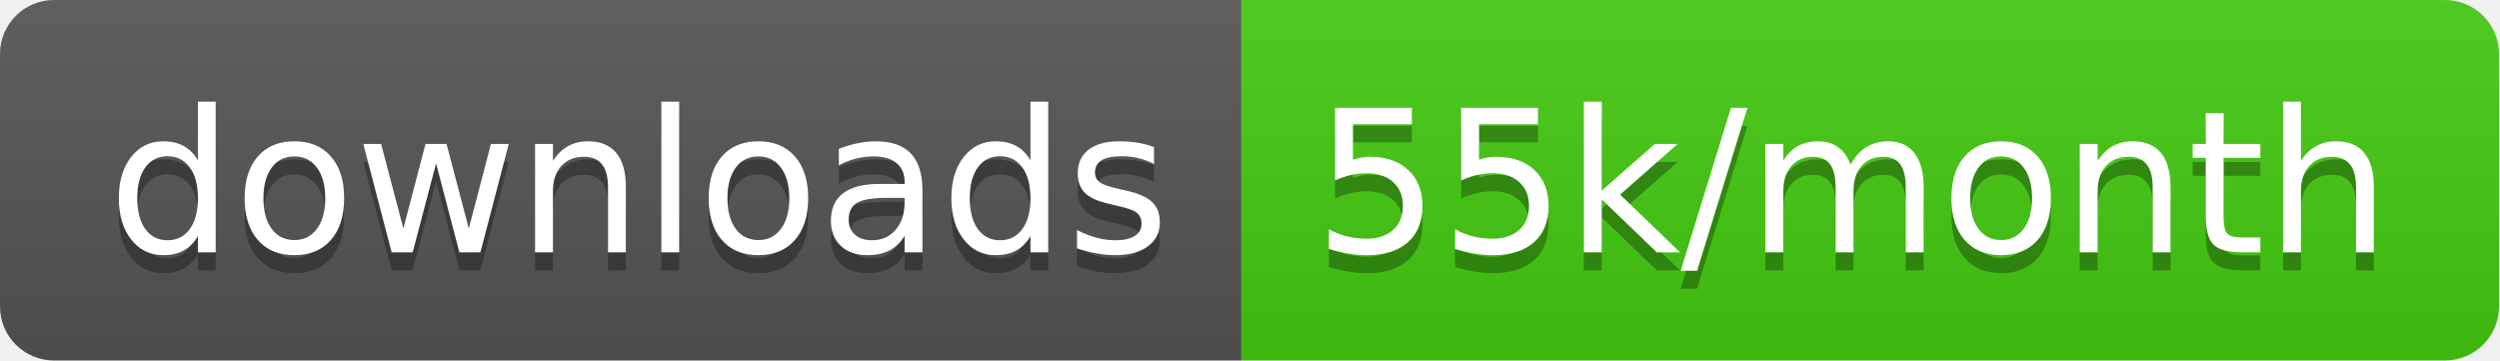
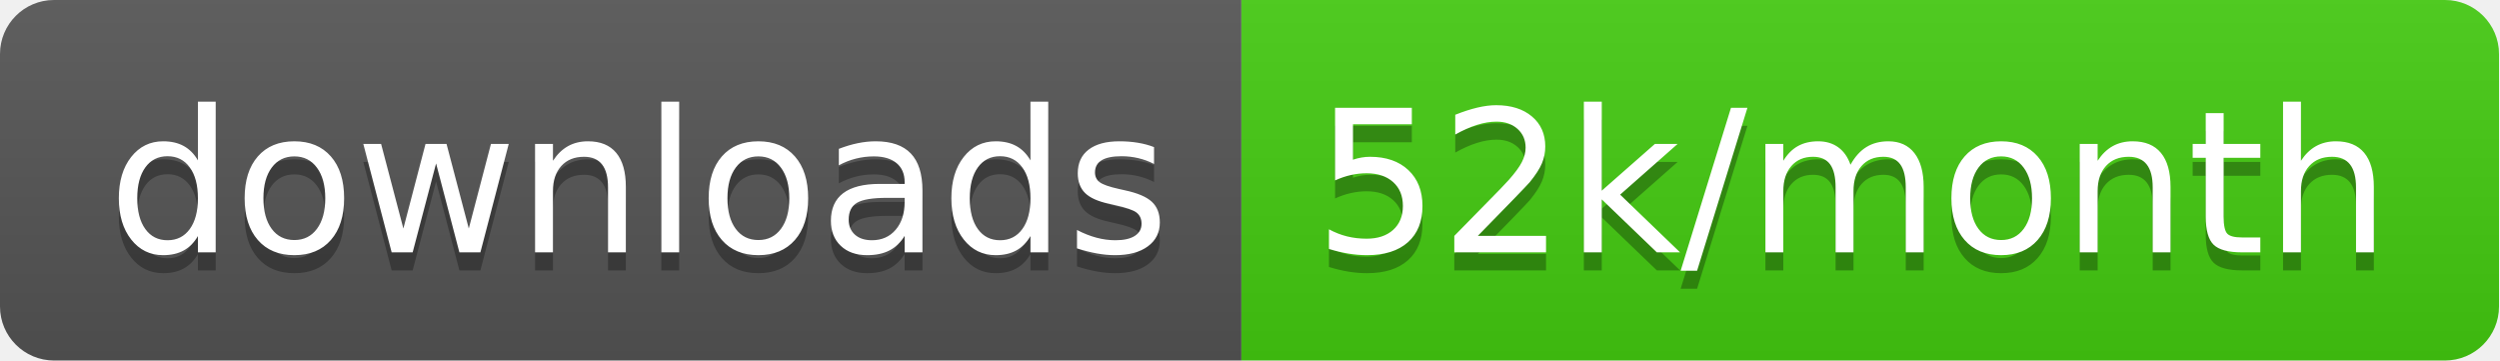
<svg xmlns="http://www.w3.org/2000/svg" width="138.7" height="20">
  <linearGradient id="smooth" x2="0" y2="100%">
    <stop offset="0" stop-color="#bbb" stop-opacity=".1" />
    <stop offset="1" stop-opacity=".1" />
  </linearGradient>
  <clipPath id="round">
    <rect width="138.7" height="20" rx="3" fill="#fff" />
  </clipPath>
  <g clip-path="url(#round)">
    <rect width="68.9" height="20" fill="#555" />
    <rect x="68.9" width="69.8" height="20" fill="#4c1" />
    <rect width="138.7" height="20" fill="url(#smooth)" />
  </g>
  <g fill="#fff" text-anchor="middle" font-family="DejaVu Sans,Verdana,Geneva,sans-serif" font-size="110">
    <text x="354.5" y="150" fill="#010101" fill-opacity=".3" transform="scale(0.1)" textLength="589.0" lengthAdjust="spacing">downloads</text>
    <text x="354.5" y="140" transform="scale(0.1)" textLength="589.0" lengthAdjust="spacing">downloads</text>
-     <text x="1028.0" y="150" fill="#010101" fill-opacity=".3" transform="scale(0.1)" textLength="598.0" lengthAdjust="spacing">55k/month</text>
-     <text x="1028.0" y="140" transform="scale(0.1)" textLength="598.0" lengthAdjust="spacing">55k/month</text>
+     <text x="1028.0" y="150" fill="#010101" fill-opacity=".3" transform="scale(0.1)" textLength="598.0" lengthAdjust="spacing">52k/month</text>
+     <text x="1028.0" y="140" transform="scale(0.1)" textLength="598.0" lengthAdjust="spacing">52k/month</text>
  </g>
</svg>
